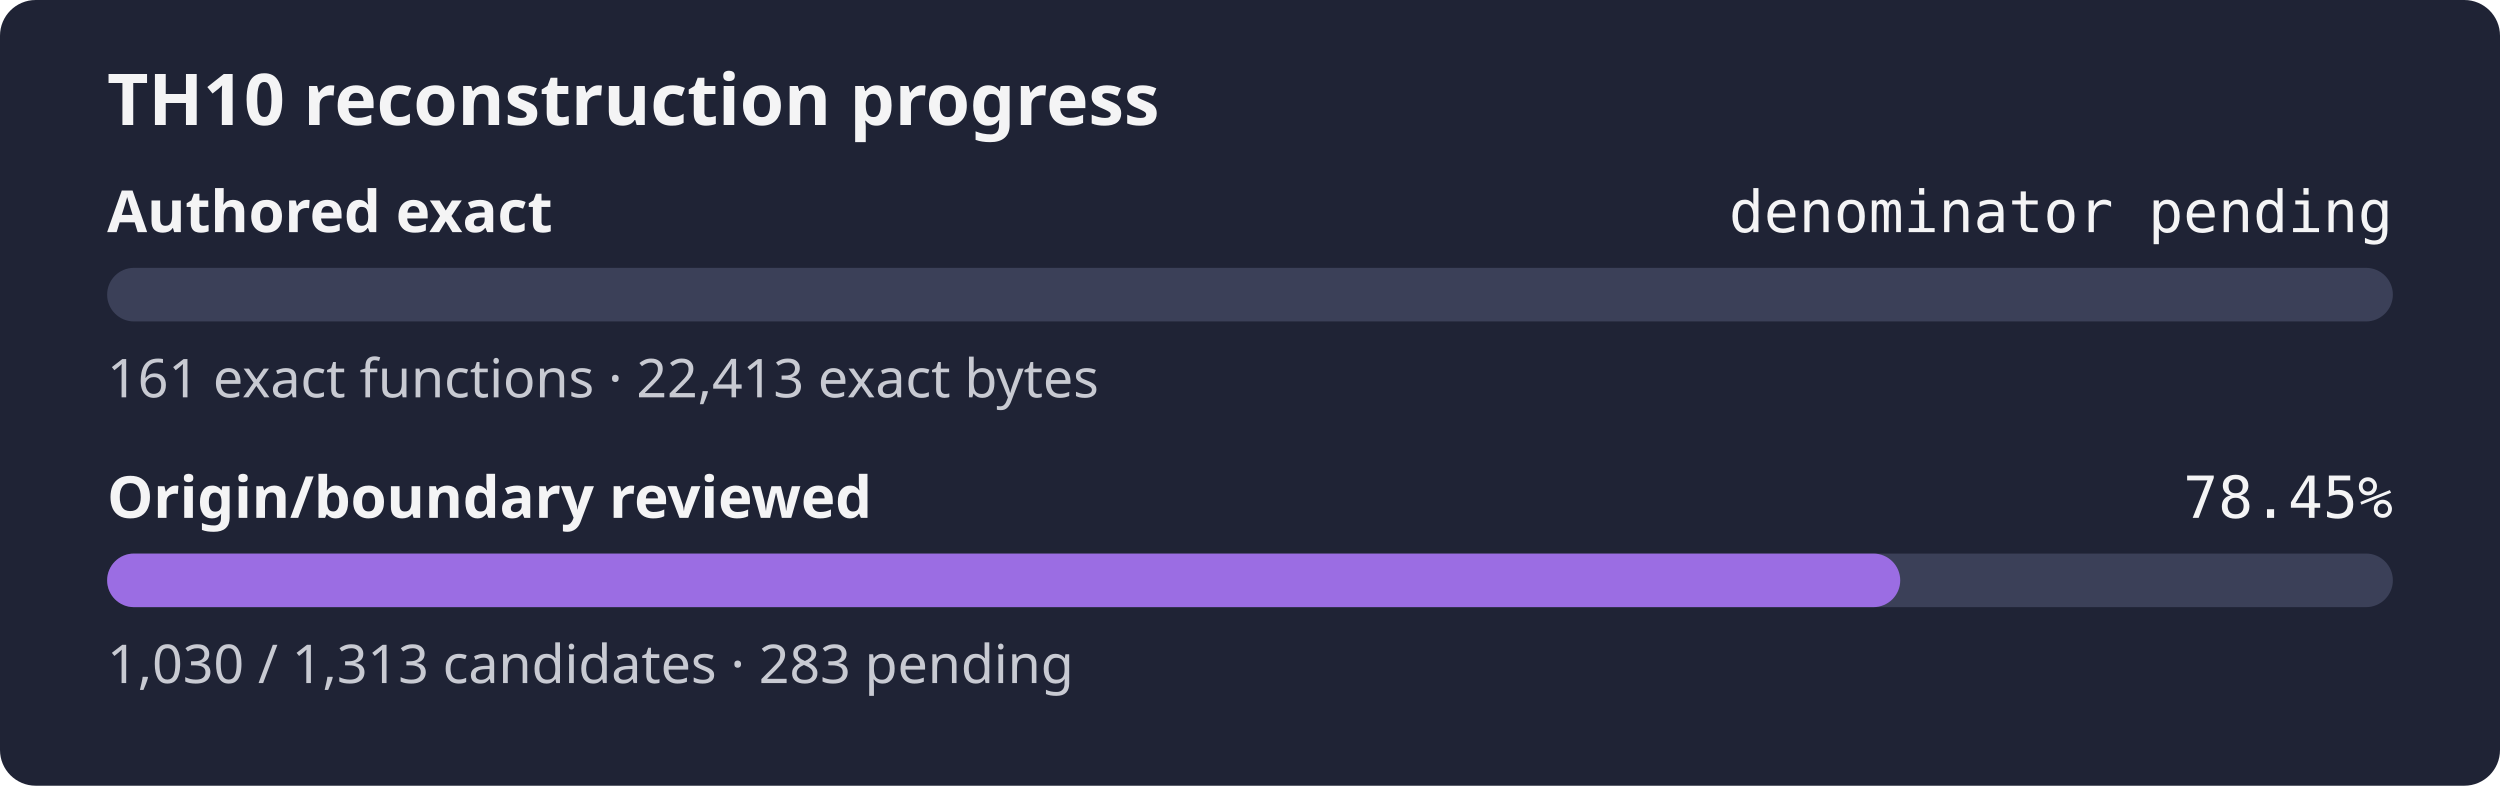
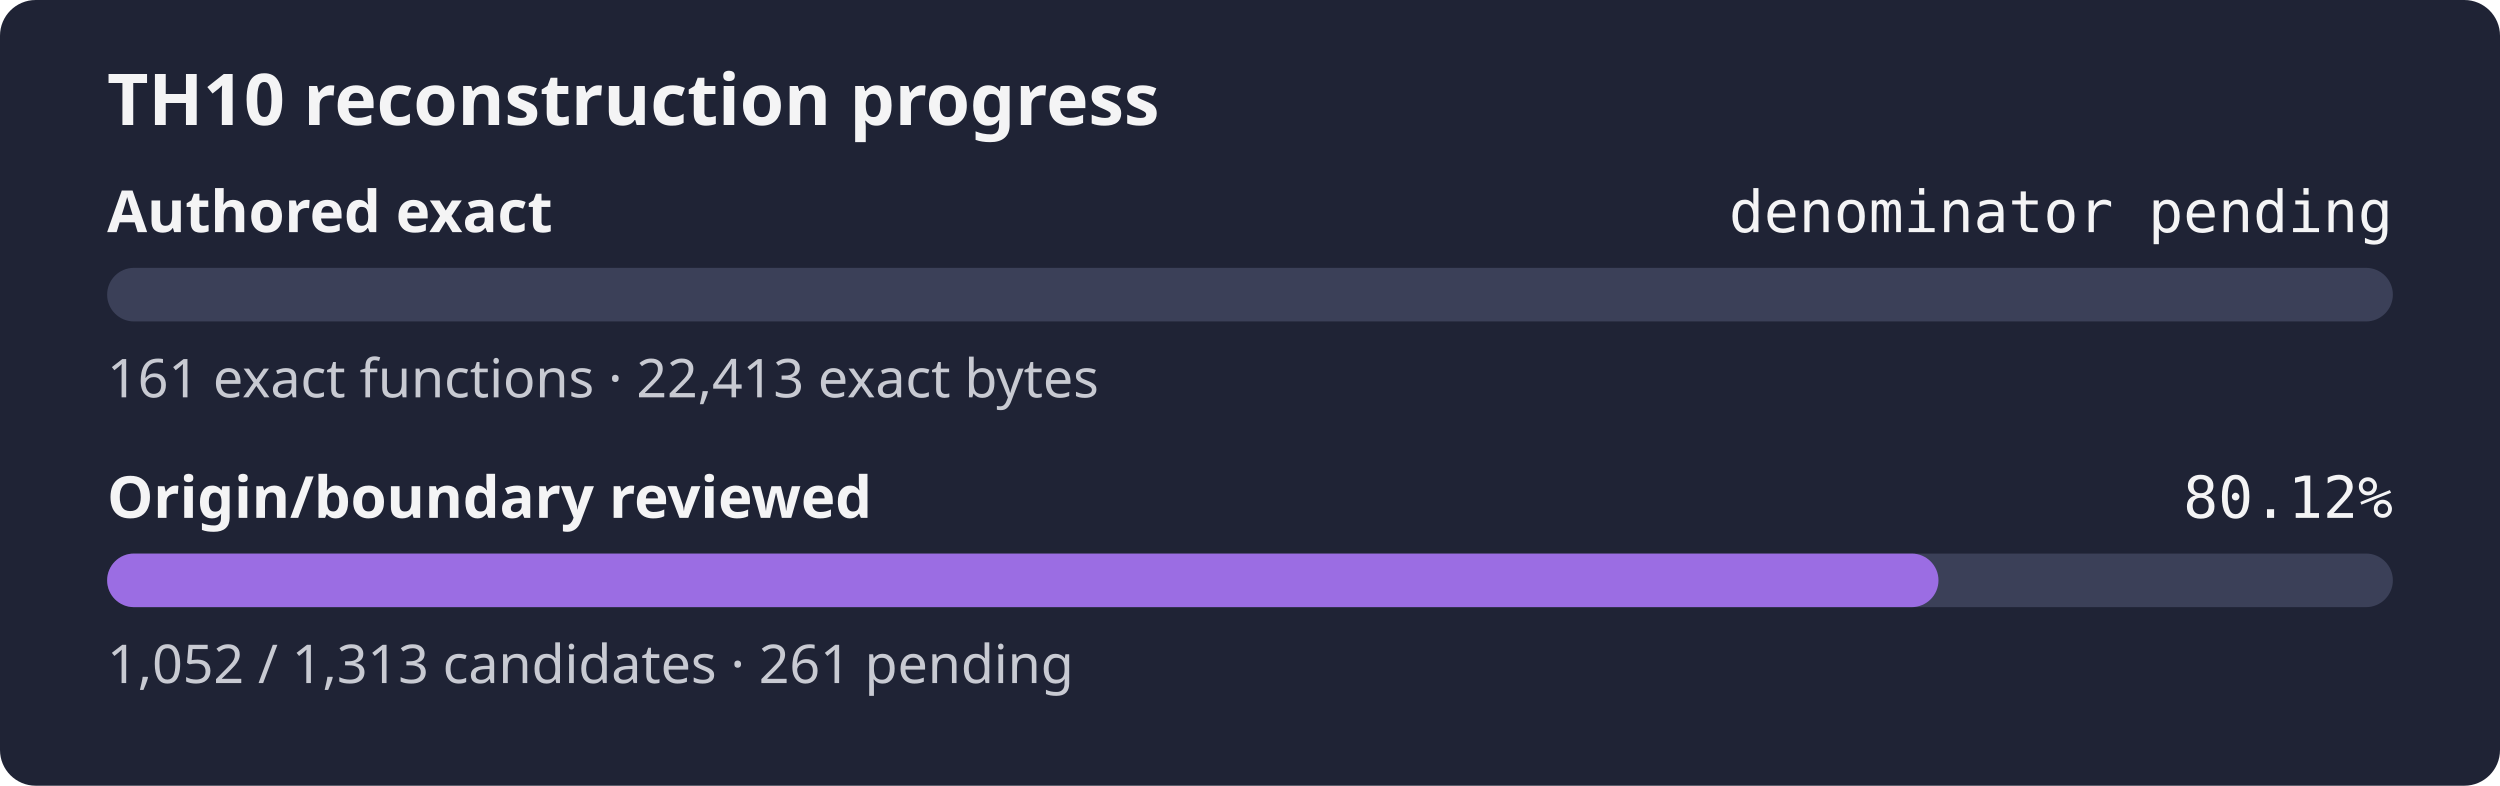
- <svg xmlns="http://www.w3.org/2000/svg" width="560" height="176" role="img" aria-label="TH10 reconstruction progress: authored exact denominator pending, origin and boundary review 78.45%">
+ <svg xmlns="http://www.w3.org/2000/svg" width="560" height="176" role="img" aria-label="TH10 reconstruction progress: authored exact denominator pending, origin and boundary review 80.12%">
  <rect width="560" height="176" rx="8" fill="#1f2335" />
  <text x="24" y="28" fill="#f4f4f5" font-family="sans-serif" font-size="16" font-weight="600">TH10 reconstruction progress</text>
  <text x="24" y="52" fill="#f4f4f5" font-family="sans-serif" font-size="13" font-weight="600">Authored exact</text>
  <text x="536" y="52" fill="#f4f4f5" text-anchor="end" font-family="monospace" font-size="13">denominator pending</text>
  <rect x="24" y="60" width="512" height="12" rx="6" fill="#3b4058" />
  <rect x="24" y="60" width="0.00" height="12" rx="6" fill="#9b6de3" />
  <text x="24" y="89" fill="#c8cad2" font-family="sans-serif" font-size="12">161 exact functions · 22,413 exact bytes</text>
  <text x="24" y="116" fill="#f4f4f5" font-family="sans-serif" font-size="13" font-weight="600">Origin/boundary reviewed</text>
-   <text x="536" y="116" fill="#f4f4f5" text-anchor="end" font-family="monospace" font-size="13">78.45%</text>
+   <text x="536" y="116" fill="#f4f4f5" text-anchor="end" font-family="monospace" font-size="13">80.12%</text>
  <rect x="24" y="124" width="512" height="12" rx="6" fill="#3b4058" />
-   <rect x="24" y="124" width="401.65" height="12" rx="6" fill="#9b6de3" />
-   <text x="24" y="153" fill="#c8cad2" font-family="sans-serif" font-size="12">1,030 / 1,313 candidates · 283 pending</text>
+   <rect x="24" y="124" width="410.22" height="12" rx="6" fill="#9b6de3" />
+   <text x="24" y="153" fill="#c8cad2" font-family="sans-serif" font-size="12">1,052 / 1,313 candidates · 261 pending</text>
</svg>
